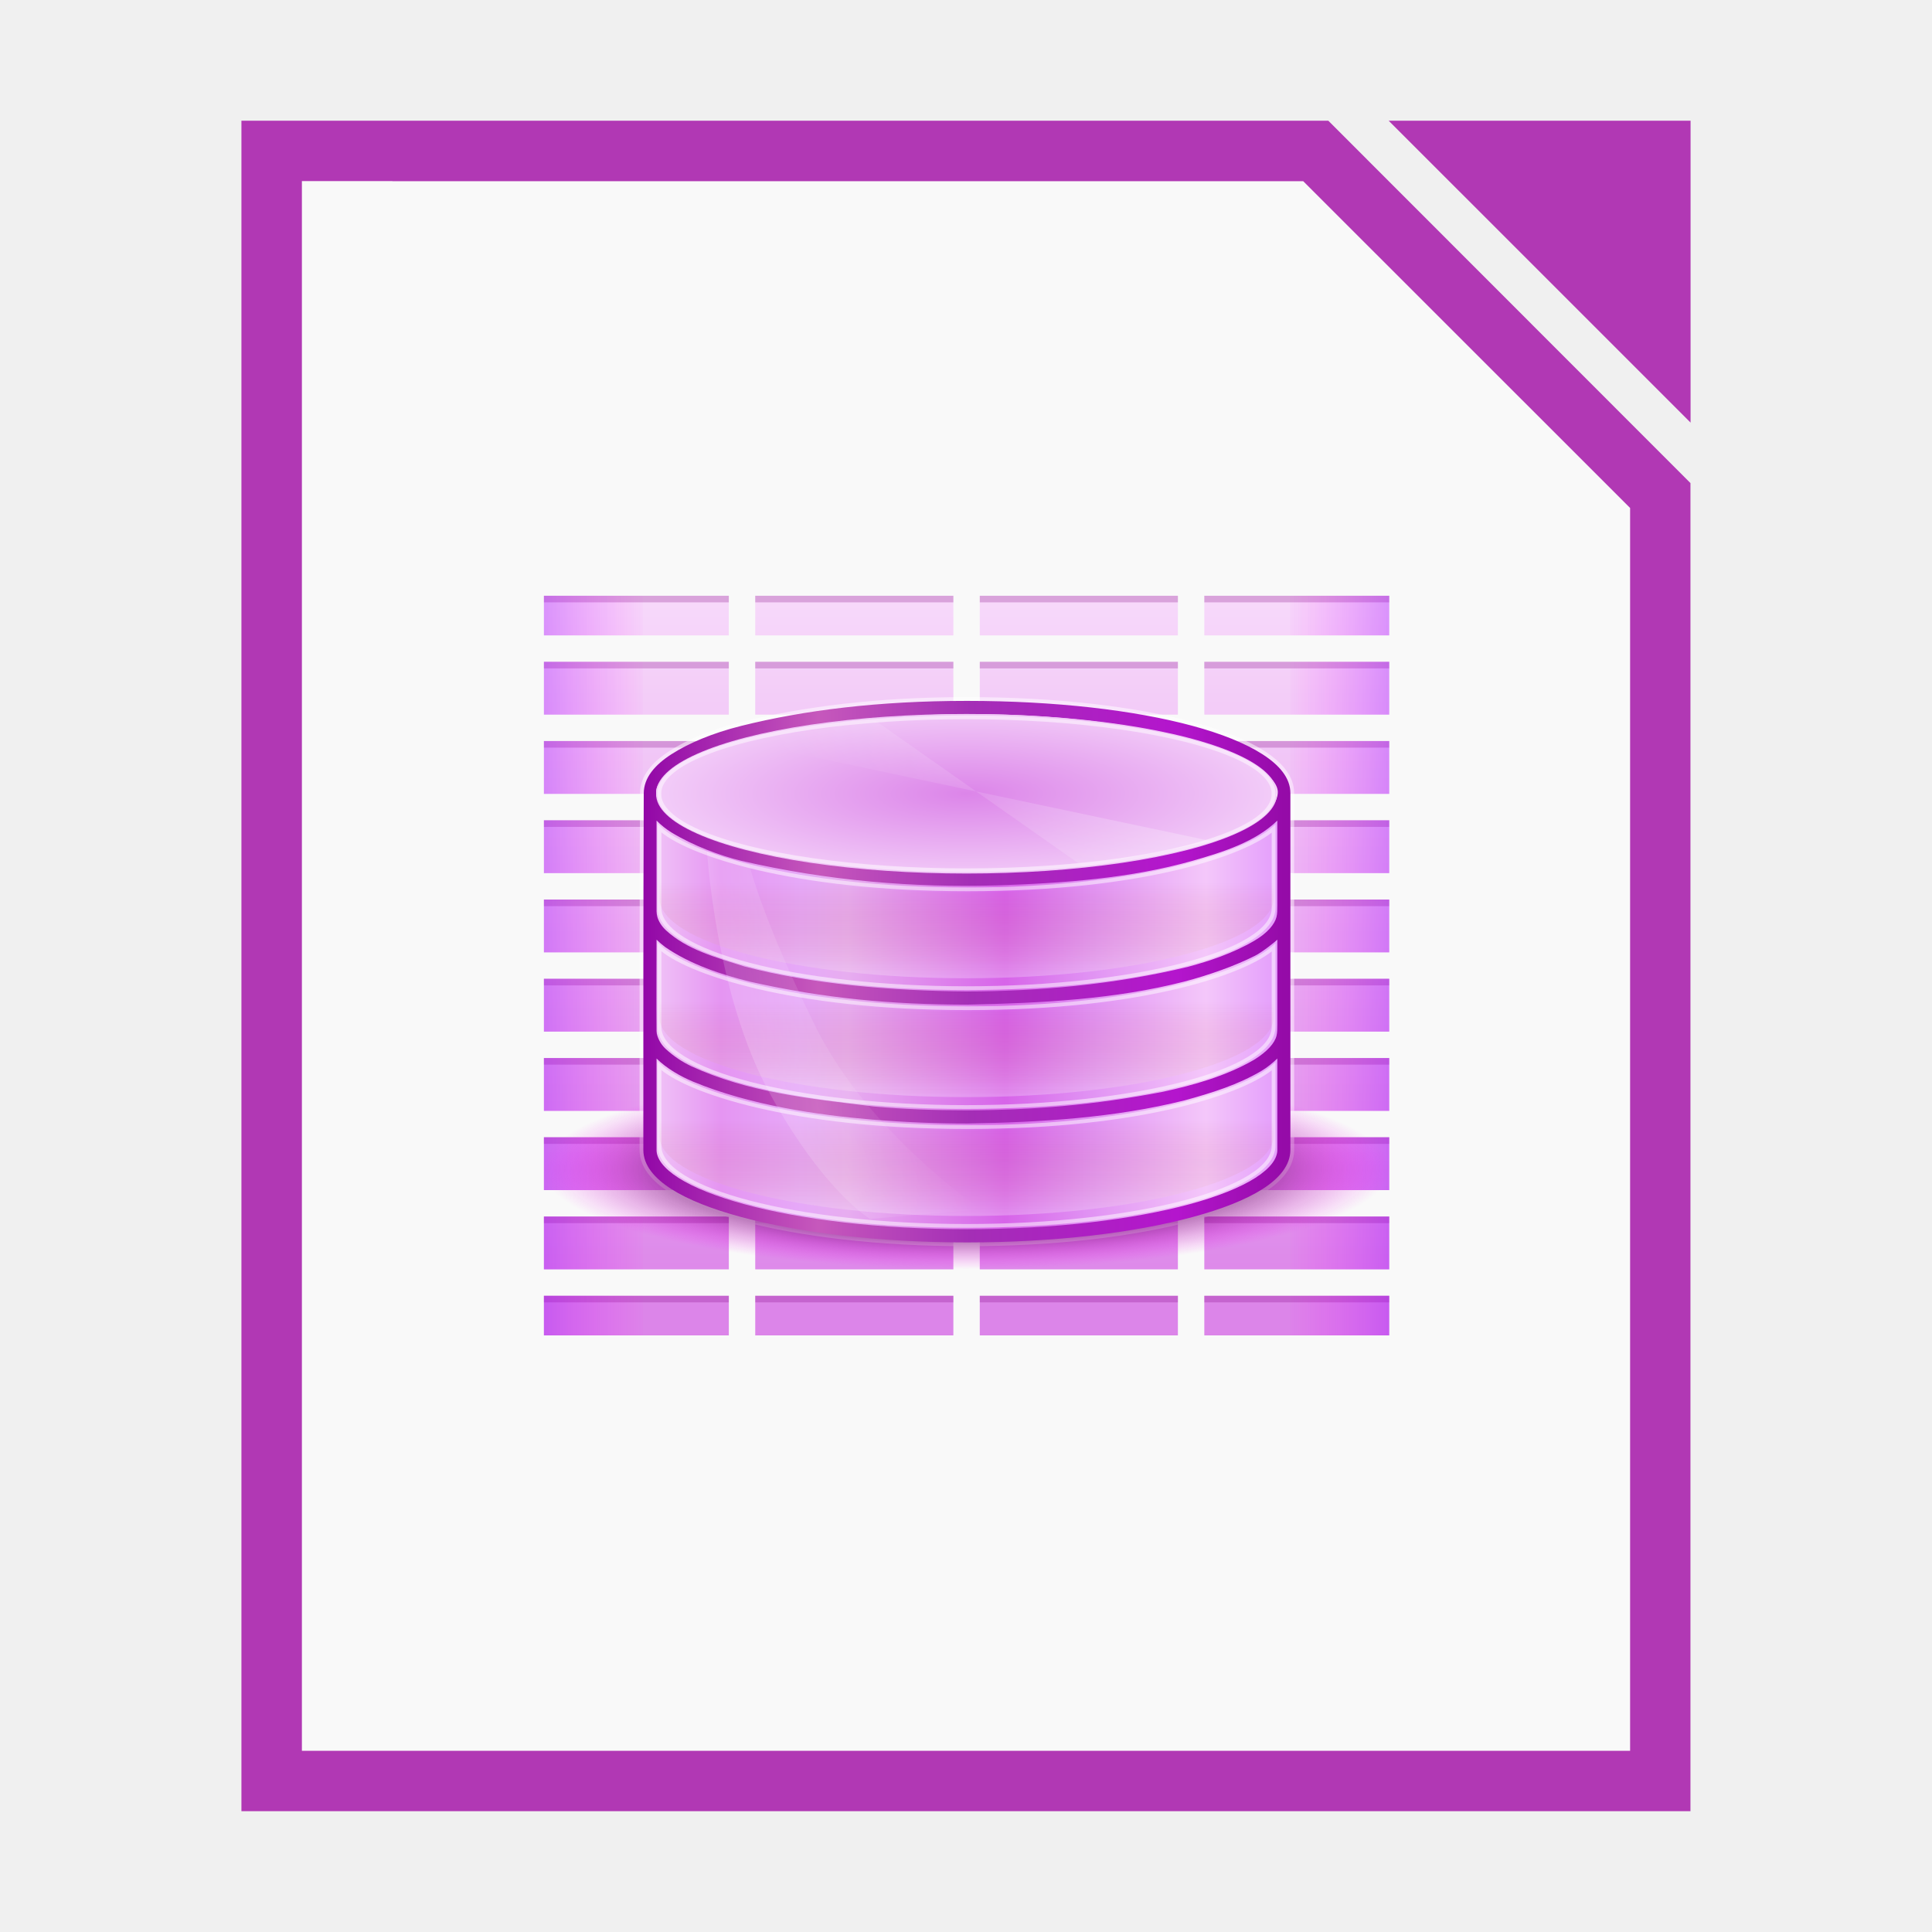
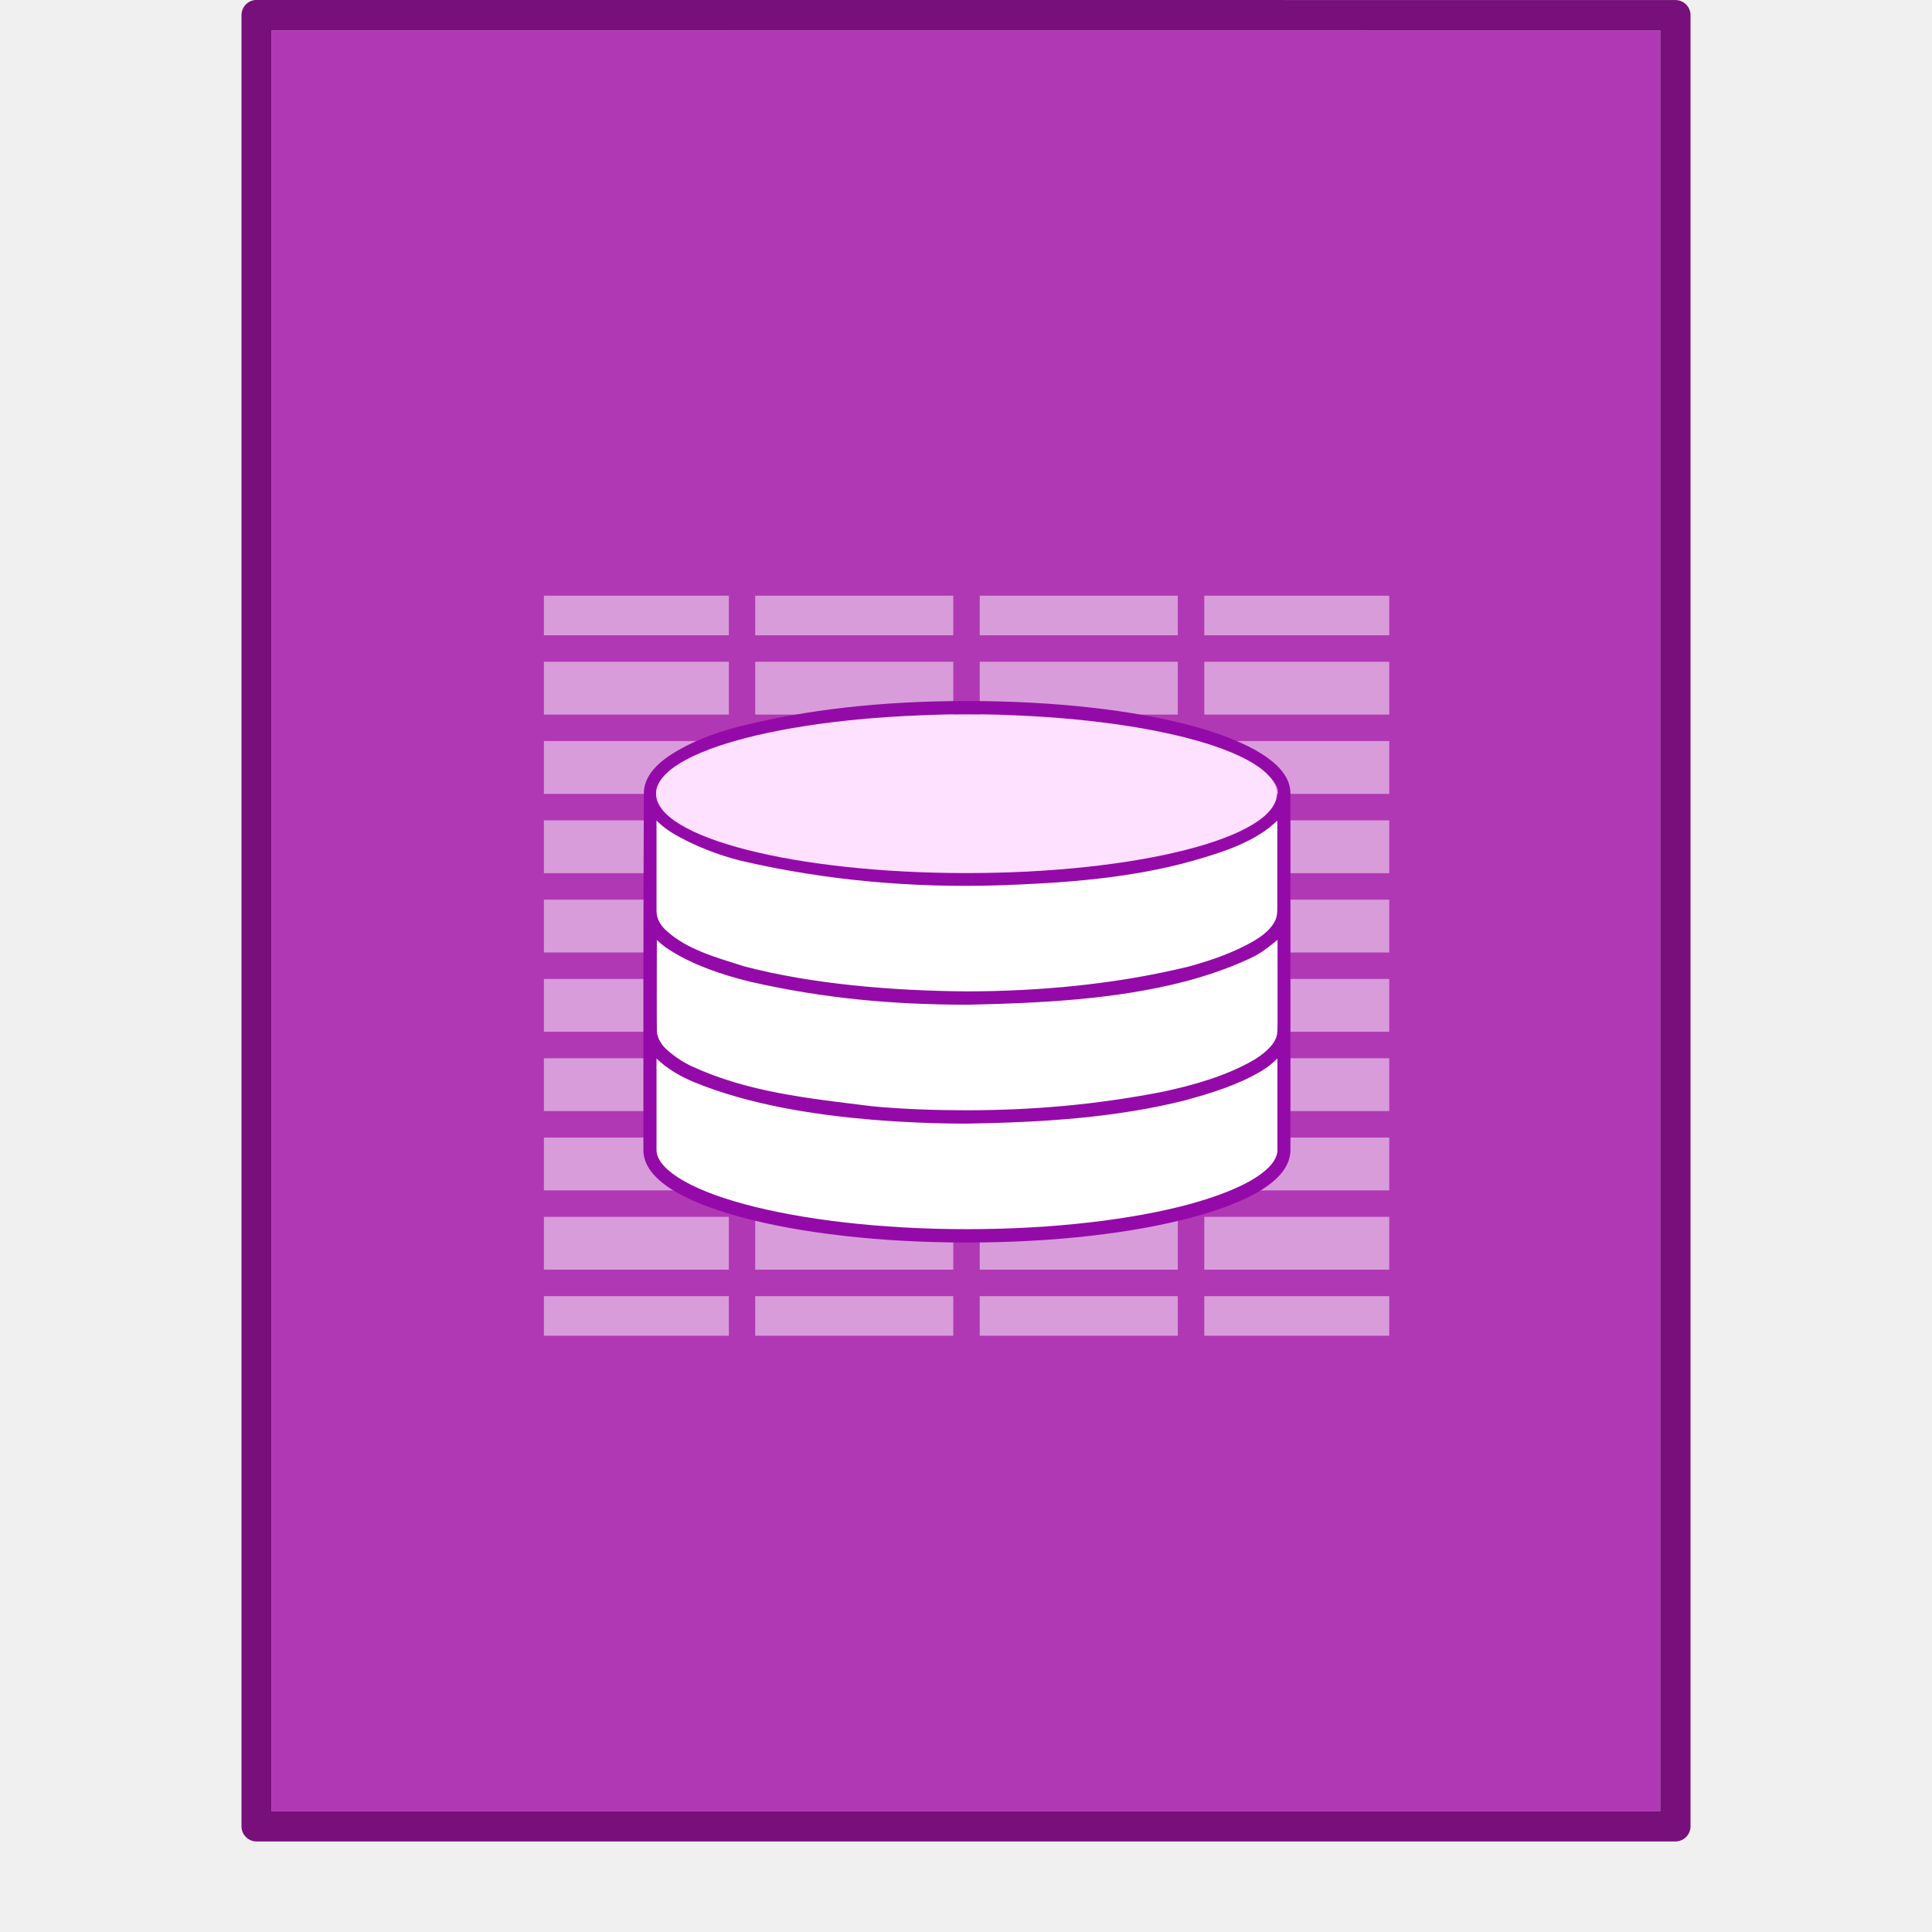
- <svg xmlns="http://www.w3.org/2000/svg" xmlns:xlink="http://www.w3.org/1999/xlink" width="64" height="64" viewBox="0 0 16.933 16.933">
-   <defs>
-     <linearGradient id="c" x1="1278" x2="1278" y1="-1062.6" y2="-1118.6" gradientTransform="matrix(2 0 0 2 -1069 630.66)" gradientUnits="userSpaceOnUse">
-       <stop offset="0" stop-color="#dc85e9" />
-       <stop offset="1" stop-color="#f8dcfb" />
-     </linearGradient>
-     <linearGradient xlink:href="#a" id="d" x1="1559.5" x2="1542" y1="184" y2="184" gradientTransform="matrix(-1 0 0 1 2865 -1753.6)" gradientUnits="userSpaceOnUse" />
-     <linearGradient id="a">
-       <stop offset="0" stop-color="#9200ff" />
-       <stop offset="1" stop-color="#f0f" stop-opacity="0" />
-     </linearGradient>
-     <linearGradient xlink:href="#a" id="e" x1="1559.5" x2="1542" y1="184" y2="184" gradientTransform="translate(-123 -1753.6)" gradientUnits="userSpaceOnUse" />
-     <linearGradient id="g" x1="453.5" x2="404.5" y1="970.5" y2="970.5" gradientTransform="matrix(2 0 0 2 513 -3495.6)" gradientUnits="userSpaceOnUse">
-       <stop offset="0" stop-color="#e196fb" />
-       <stop offset=".13" stop-color="#f4c7fa" />
-       <stop offset=".314" stop-color="#e091f3" />
-       <stop offset=".441" stop-color="#d764e9" />
-       <stop offset=".684" stop-color="#e7adf0" />
-       <stop offset=".756" stop-color="#e6a9f8" />
-       <stop offset=".88" stop-color="#e595f2" />
-       <stop offset="1" stop-color="#f2cbf8" />
-     </linearGradient>
-     <linearGradient id="h" x1="1322" x2="1419" y1="-1568.5" y2="-1568.5" gradientTransform="translate(.023)" gradientUnits="userSpaceOnUse">
-       <stop offset="0" stop-color="#9207a7" />
-       <stop offset=".273" stop-color="#c658bc" />
-       <stop offset=".51" stop-color="#a42eb6" />
-       <stop offset=".834" stop-color="#b415cd" />
-       <stop offset="1" stop-color="#950ba8" />
-     </linearGradient>
-     <linearGradient xlink:href="#b" id="k" x1="1510.5" x2="1485.9" y1="169" y2="194" gradientTransform="matrix(.98448 0 0 .97253 -100.35 -1749)" gradientUnits="userSpaceOnUse" />
-     <linearGradient id="b">
-       <stop offset="0" stop-color="#fff" />
-       <stop offset="1" stop-color="#fff" stop-opacity="0" />
-     </linearGradient>
-     <linearGradient xlink:href="#b" id="n" x1="1354.6" x2="1383.4" y1="-1522.4" y2="-1544" gradientTransform="matrix(.97626 .12644 -.36742 .97673 -556.18 -210.6)" gradientUnits="userSpaceOnUse" />
-     <linearGradient id="j" x1="1372.9" x2="1372.9" y1="-1544.4" y2="-1558.6" gradientTransform="translate(0 -.5)" gradientUnits="userSpaceOnUse">
-       <stop offset="0" stop-color="#fff" />
-       <stop offset="1" stop-color="#a00" stop-opacity="0" />
-     </linearGradient>
-     <radialGradient id="f" cx="152.33" cy="-754.64" r="15" gradientTransform="matrix(0 1.0153 -4.2774 0 -1857 -1670.5)" gradientUnits="userSpaceOnUse">
-       <stop offset="0" stop-color="purple" />
-       <stop offset=".727" stop-color="purple" />
-       <stop offset="1" stop-color="#f0f" stop-opacity="0" />
-     </radialGradient>
-     <radialGradient id="i" cx="518.85" cy="730.48" r="22.89" gradientTransform="matrix(.95982 0 0 .26823 21.681 534.37)" gradientUnits="userSpaceOnUse">
-       <stop offset="0" stop-color="#dc85e9" />
-       <stop offset="1" stop-color="#f2cbf8" />
-     </radialGradient>
-   </defs>
-   <path fill="#f9f9f9" fill-rule="evenodd" d="M3.44 1.323H2.38V15.61h12.171V4.498l-2.91-3.175z" style="paint-order:stroke fill markers" />
-   <path fill="#b138b4" d="M3.44 1.058H2.116v14.816H14.816V4.234l-3.174-3.176zm0 .53h7.982l2.865 2.864v10.893H2.646V1.587h.793z" color="#000" style="font-feature-settings:normal;font-variant-alternates:normal;font-variant-caps:normal;font-variant-ligatures:normal;font-variant-numeric:normal;font-variant-position:normal;isolation:auto;mix-blend-mode:normal;paint-order:fill markers stroke;shape-padding:0;text-decoration-color:#000;text-decoration-line:none;text-decoration-style:solid;text-indent:0;text-orientation:mixed;text-transform:none;white-space:normal" />
-   <path fill="#b138b4" fill-rule="evenodd" d="m12.171 1.058 2.646 2.646V1.058z" style="paint-order:stroke fill markers" />
-   <g stroke-width=".571" transform="matrix(.05788 0 0 .05788 -70.882 97.98)">
-     <path fill="url(#c)" d="M1307-1602.6v6h28v-6zm32 0v6h30v-6zm34 0v6h30v-6zm34 0v6h28v-6zm-100 10v8h28v-8zm32 0v8h30v-8zm34 0v8h30v-8zm34 0v8h28v-8zm-100 12v8h28v-8zm32 0v8h30v-8zm34 0v8h30v-8zm34 0v8h28v-8zm-100 12v8h28v-8zm32 0v8h30v-8zm34 0v8h30v-8zm34 0v8h28v-8zm-100 12v8h28v-8zm32 0v8h30v-8zm34 0v8h30v-8zm34 0v8h28v-8zm-100 12v8h28v-8zm32 0v8h30v-8zm34 0v8h30v-8zm34 0v8h28v-8zm-100 12v8h28v-8zm32 0v8h30v-8zm34 0v8h30v-8zm34 0v8h28v-8zm-100 12v8h28v-8zm32 0v8h30v-8zm34 0v8h30v-8zm34 0v8h28v-8zm-100 12v8h28v-8zm32 0v8h30v-8zm34 0v8h30v-8zm34 0v8h28v-8zm-100 12v6h28v-6zm32 0v6h30v-6zm34 0v6h30v-6zm34 0v6h28v-6z" color="#000" />
-     <path fill="purple" d="M1307-1602.6v1h28v-1zm32 0v1h30v-1zm34 0v1h30v-1zm34 0v1h28v-1zm-100 10v1h28v-1zm32 0v1h30v-1zm34 0v1h30v-1zm34 0v1h28v-1zm-100 12v1h28v-1zm32 0v1h30v-1zm34 0v1h30v-1zm34 0v1h28v-1zm-100 12v1h28v-1zm32 0v1h30v-1zm34 0v1h30v-1zm34 0v1h28v-1zm-100 12v1h28v-1zm32 0v1h30v-1zm34 0v1h30v-1zm34 0v1h28v-1zm-100 12v1h28v-1zm32 0v1h30v-1zm34 0v1h30v-1zm34 0v1h28v-1zm-100 12v1h28v-1zm32 0v1h30v-1zm34 0v1h30v-1zm34 0v1h28v-1zm-100 12v1h28v-1zm32 0v1h30v-1zm34 0v1h30v-1zm34 0v1h28v-1zm-100 12v1h28v-1zm32 0v1h30v-1zm34 0v1h30v-1zm34 0v1h28v-1zm-100 12v1h28v-1zm32 0v1h30v-1zm34 0v1h30v-1zm34 0v1h28v-1z" color="#000" opacity=".25" />
-     <path fill="none" stroke="#fff" stroke-width="1.143" d="M1336.9-1582.9c-4.423 1.105-8 2.64-10.563 4.281-2.562 1.64-4.21 3.592-4.219 5.938-.078 19.65-.062 38.386-.062 54 0 2.294 1.65 4.261 4.22 5.906 2.567 1.645 6.188 3.057 10.593 4.25 8.81 2.386 20.86 3.844 34.188 3.844s25.377-1.458 34.188-3.844c4.405-1.193 8.026-2.605 10.594-4.25 2.568-1.645 4.196-3.623 4.196-5.917v-54c0-2.346-1.696-4.286-4.258-5.927-2.562-1.64-6.162-3.09-10.563-4.281-8.8-2.383-20.826-3.781-34.156-3.781-13.42 0-24.7 1.418-34.157 3.781zm34.156-1.781c13.188-.024 25.115 1.46 33.688 3.781 4.286 1.16 7.736 2.593 10.031 4.063 2.296 1.47 3.462 2.917 3.344 4.156-.21 2.205-2.579 3.735-4.25 4.688-2.711 1.544-5.952 2.709-8.875 3.468-9.98 2.59-19.947 3.535-29.531 3.78-13.261.213-26.41-.73-38.531-3.842-2.813-.733-5.25-1.637-7.656-2.844-2.161-1.082-5.063-2.881-5.28-5.249-.118-1.274 1.047-2.686 3.343-4.156 2.296-1.47 5.697-3.094 10.03-4.063 11.927-2.664 23.655-3.764 33.687-3.782zm-47 16.125a12.121 12.121 0 0 0 2.281 1.812c3.29 1.997 7.309 3.488 10.563 4.281 13.105 3.04 26.118 4.086 38.625 3.72 10.112-.32 20.321-1.07 29.687-3.72 4.635-1.31 9.565-2.896 12.844-6.093v12.875c0 .582 0 1.22-.125 1.719-.273 1.105-1.369 2.436-3.344 3.593-3.264 1.912-6.839 3.083-10 3.938-11.231 2.74-22.915 3.735-33.53 3.75-11.456-.088-23.536-1.125-33.688-3.782-4.357-1.374-8.725-2.561-11.874-5.468-.726-.677-1.134-1.406-1.313-2.031-.162-.567-.124-1.122-.124-1.72v-12.874zm0 18.03c.388.385.835.765 1.313 1.126 3.832 2.648 8.599 4.187 12.75 5.219 11.482 2.606 21.65 3.477 32.938 3.5 11.353-.234 22.474-.814 32.938-3.5 3.704-.967 7.68-2.385 10.688-3.907 1.143-.579 2.937-2.034 3.375-2.438v12.845c0 .581 0 1.22-.125 1.718-.274 1.105-1.403 2.382-3.344 3.594-4.289 2.516-9.373 3.903-13.844 4.875-10.39 2.016-19.91 2.798-29.688 2.812-4.946 0-9.712-.172-14.188-.593-10.05-1.229-18.982-2.152-27.5-6.063a15.468 15.468 0 0 1-3.875-2.593 4.643 4.643 0 0 1-1.312-2.032 2.59 2.59 0 0 1-.124-.718c-.035-4.615 0-9.23 0-13.844zm0 18c1.566 1.542 3.638 2.706 5.531 3.501 8.676 3.597 18.943 5.062 27.125 5.75 4.935.405 9.77.594 14.344.593 11.369-.184 22.449-.886 32.938-3.5 4.219-1.145 8.17-2.41 11.657-4.468.934-.555 1.67-1.193 2.406-1.875v13.844c0 1.296-1.023 2.752-3.312 4.218-2.29 1.466-5.72 2.84-10 4-8.563 2.32-20.506 3.781-33.688 3.781s-25.125-1.462-33.688-3.78c-4.282-1.16-7.71-2.535-10-4-2.29-1.467-3.313-2.923-3.313-4.22v-13.843z" color="#000" opacity=".5" style="text-decoration-line:none;text-indent:0;text-transform:none" />
-     <path fill="url(#d)" d="M1322-1602.6v6h-15v-6zm0 10v8h-15v-8zm0 12v8h-15v-8zm0 12v8h-15v-8zm0 12v8h-15v-8zm0 12v8h-15v-8zm0 12v8h-15v-8zm0 12v8h-15v-8zm0 12v8h-15v-8zm0 12v6h-15v-6z" color="#000" opacity=".35" />
-     <path fill="url(#e)" d="M1420-1602.6v6h15v-6zm0 10v8h15v-8zm0 12v8h15v-8zm0 12v8h15v-8zm0 12v8h15v-8zm0 12v8h15v-8zm0 12v8h15v-8zm0 12v8h15v-8zm0 12v8h15v-8zm0 12v6h15v-6z" color="#000" opacity=".35" />
-     <path fill="url(#f)" d="M1307-1530.6h128v30h-128z" color="#000" opacity=".5" />
-     <path fill="url(#g)" d="M1323-1570.6v52c0 7.18 21.49 13 48 13s48-5.82 48-13v-52z" color="#000" />
-     <path fill="url(#h)" d="M1336.9-1582.9c-4.423 1.105-8 2.64-10.563 4.281-2.562 1.64-4.21 3.592-4.219 5.938-.078 19.65-.062 38.386-.062 54 0 2.294 1.65 4.261 4.22 5.906 2.567 1.645 6.188 3.057 10.593 4.25 8.81 2.386 20.86 3.844 34.188 3.844s25.377-1.458 34.188-3.844c4.405-1.193 8.026-2.605 10.594-4.25 2.568-1.645 4.196-3.623 4.196-5.917v-54c0-2.346-1.696-4.286-4.258-5.927-2.562-1.64-6.162-3.09-10.563-4.281-8.8-2.383-20.826-3.781-34.156-3.781-13.42 0-24.7 1.418-34.157 3.781zm34.156-1.781c13.188-.024 25.115 1.46 33.688 3.781 4.286 1.16 7.736 2.593 10.031 4.063 2.296 1.47 3.462 2.917 3.344 4.156-.21 2.205-2.579 3.735-4.25 4.688-2.711 1.544-5.952 2.709-8.875 3.468-9.98 2.59-19.947 3.535-29.531 3.78-13.261.213-26.41-.73-38.531-3.842-2.813-.733-5.25-1.637-7.656-2.844-2.161-1.082-5.063-2.881-5.28-5.249-.118-1.274 1.047-2.686 3.343-4.156 2.296-1.47 5.697-3.094 10.03-4.063 11.927-2.664 23.655-3.764 33.687-3.782zm-47 16.125a12.121 12.121 0 0 0 2.281 1.812c3.29 1.997 7.309 3.488 10.563 4.281 13.105 3.04 26.118 4.086 38.625 3.72 10.112-.32 20.321-1.07 29.687-3.72 4.635-1.31 9.565-2.896 12.844-6.093v12.875c0 .582 0 1.22-.125 1.719-.273 1.105-1.369 2.436-3.344 3.593-3.264 1.912-6.839 3.083-10 3.938-11.231 2.74-22.915 3.735-33.53 3.75-11.456-.088-23.536-1.125-33.688-3.782-4.357-1.374-8.725-2.561-11.874-5.468-.726-.677-1.134-1.406-1.313-2.031-.162-.567-.124-1.122-.124-1.72v-12.874zm0 18.03c.388.385.835.765 1.313 1.126 3.832 2.648 8.599 4.187 12.75 5.219 11.482 2.606 21.65 3.477 32.938 3.5 11.353-.234 22.474-.814 32.938-3.5 3.704-.967 7.68-2.385 10.688-3.907 1.143-.579 2.937-2.034 3.375-2.438v12.845c0 .581 0 1.22-.125 1.718-.274 1.105-1.403 2.382-3.344 3.594-4.289 2.516-9.373 3.903-13.844 4.875-10.39 2.016-19.91 2.798-29.688 2.812-4.946 0-9.712-.172-14.188-.593-10.05-1.229-18.982-2.152-27.5-6.063a15.468 15.468 0 0 1-3.875-2.593 4.643 4.643 0 0 1-1.312-2.032 2.59 2.59 0 0 1-.124-.718c-.035-4.615 0-9.23 0-13.844zm0 18c1.566 1.542 3.638 2.706 5.531 3.501 8.676 3.597 18.943 5.062 27.125 5.75 4.935.405 9.77.594 14.344.593 11.369-.184 22.449-.886 32.938-3.5 4.219-1.145 8.17-2.41 11.657-4.468.934-.555 1.67-1.193 2.406-1.875v13.844c0 1.296-1.023 2.752-3.312 4.218-2.29 1.466-5.72 2.84-10 4-8.563 2.32-20.506 3.781-33.688 3.781s-25.125-1.462-33.688-3.78c-4.282-1.16-7.71-2.535-10-4-2.29-1.467-3.313-2.923-3.313-4.22v-13.843z" color="#000" style="text-decoration-line:none;text-indent:0;text-transform:none" />
-     <path fill="url(#i)" d="M542.12 730.31a22.438 5.688 0 1 1-44.875 0 22.438 5.688 0 1 1 44.875 0z" color="#000" transform="matrix(2.0947 0 0 2.1099 282.41 -3113.5)" />
-     <path id="l" fill="none" stroke="#fff" stroke-width=".571" d="M1324.5-1567.4v12.087c0 6.7 20.816 12.133 46.495 12.133 25.678 0 46.495-5.432 46.495-12.133v-12.026c-4.157 3.715-19.627 9.196-46.349 9.196s-42.752-5.541-46.641-9.257z" color="#000" opacity=".5" />
-     <path fill="none" stroke="#fff" stroke-width=".279" d="M542.12 730.31a22.438 5.688 0 1 1-44.875 0 22.438 5.688 0 1 1 44.875 0z" color="#000" opacity=".5" transform="matrix(2.0724 0 0 2.022 293.99 -3049.3)" />
-     <path id="m" fill="url(#j)" d="M1324.5-1566.9v10.087c0 6.7 20.816 12.133 46.495 12.133 25.678 0 46.495-5.432 46.495-12.133v-10.026c-4.157 3.715-19.627 9.196-46.349 9.196s-42.752-5.541-46.641-9.257z" color="#000" opacity=".25" />
-     <path fill="url(#k)" d="m1336.8-1580.5 71.375 15.074-19.444 3.89-31.504-22.125z" opacity=".25" />
-     <use xlink:href="#l" width="5033" height="1085" transform="translate(0 18)" />
-     <use xlink:href="#m" width="5033" height="1085" transform="translate(0 18)" />
-     <use xlink:href="#l" width="5033" height="1085" transform="translate(0 36)" />
-     <use xlink:href="#m" width="5033" height="1085" transform="translate(0 36)" />
-     <path fill="url(#n)" d="M1331.7-1563.9s1.28 21.614 9.426 36.528 15.245 19.133 15.245 19.133l16.834-1.45s-17.05-11.447-25.067-27.664c-8.017-16.217-10.008-24.395-10.008-24.395z" opacity=".25" />
-   </g>
+ <svg xmlns="http://www.w3.org/2000/svg" width="64" height="64" version="1.1" viewBox="0 0 16.933 16.933">
+   <rect y="-.003" width="16.933" height="16.933" rx="0" ry="0" fill="none" opacity=".75" stroke-width=".265" />
+   <path d="m2.381 0.265h12.171v15.61h-12.17v-15.61z" color="#000000" fill="#b138b4" overflow="visible" stroke-width=".265" />
+   <path d="m2.249 0.132 12.435 0.001v15.874h-12.435v-15.875z" color="#000000" fill="none" overflow="visible" stroke="#77107a" stroke-linecap="round" stroke-linejoin="round" stroke-width=".265" />
+   <path d="m4.767 5.221v0.347h1.621v-0.347zm1.852 0v0.347h1.736v-0.347zm1.968 0v0.347h1.736v-0.347zm1.968 0v0.347h1.621v-0.347zm-5.788 0.579v0.463h1.621v-0.463zm1.852 0v0.463h1.736v-0.463zm1.968 0v0.463h1.736v-0.463zm1.968 0v0.463h1.621v-0.463zm-5.788 0.695v0.463h1.621v-0.463zm1.852 0v0.463h1.736v-0.463zm1.968 0v0.463h1.736v-0.463zm1.968 0v0.463h1.621v-0.463zm-5.788 0.695v0.463h1.621v-0.463zm1.852 0v0.463h1.736v-0.463zm1.968 0v0.463h1.736v-0.463zm1.968 0v0.463h1.621v-0.463zm-5.788 0.695v0.463h1.621v-0.463zm1.852 0v0.463h1.736v-0.463zm1.968 0v0.463h1.736v-0.463zm1.968 0v0.463h1.621v-0.463zm-5.788 0.695v0.463h1.621v-0.463zm1.852 0v0.463h1.736v-0.463zm1.968 0v0.463h1.736v-0.463zm1.968 0v0.463h1.621v-0.463zm-5.788 0.695v0.463h1.621v-0.463zm1.852 0v0.463h1.736v-0.463zm1.968 0v0.463h1.736v-0.463zm1.968 0v0.463h1.621v-0.463zm-5.788 0.695v0.463h1.621v-0.463zm1.852 0v0.463h1.736v-0.463zm1.968 0v0.463h1.736v-0.463zm1.968 0v0.463h1.621v-0.463zm-5.788 0.695v0.463h1.621v-0.463zm1.852 0v0.463h1.736v-0.463zm1.968 0v0.463h1.736v-0.463zm1.968 0v0.463h1.621v-0.463zm-5.788 0.695v0.347h1.621v-0.347zm1.852 0v0.347h1.736v-0.347zm1.968 0v0.347h1.736v-0.347zm1.968 0v0.347h1.621v-0.347z" color="#000000" fill="#ffffff" opacity=".5" stroke-width=".033" />
+   <path d="m5.693 7.074v3.01c0 0.416 1.244 0.752 2.778 0.752 1.534 0 2.778-0.337 2.778-0.752v-3.01z" color="#000000" fill="#ffffff" stroke-width=".033" />
+   <path d="m6.498 6.362c-0.256 0.064-0.463 0.153-0.611 0.248-0.148 0.095-0.244 0.208-0.244 0.344-0.005 1.137-0.004 2.222-0.004 3.126 0 0.133 0.096 0.247 0.244 0.342 0.149 0.095 0.358 0.177 0.613 0.246 0.51 0.138 1.207 0.222 1.979 0.222 0.771 0 1.469-0.084 1.979-0.222 0.255-0.069 0.465-0.151 0.613-0.246 0.149-0.095 0.243-0.21 0.243-0.342v-3.126c0-0.136-0.098-0.248-0.246-0.343-0.148-0.095-0.357-0.179-0.611-0.248-0.509-0.138-1.205-0.219-1.977-0.219-0.777 0-1.43 0.082-1.977 0.219zm1.977-0.103c0.763-0.001 1.454 0.085 1.95 0.219 0.248 0.067 0.448 0.15 0.581 0.235 0.133 0.085 0.2 0.169 0.194 0.241-0.012 0.128-0.149 0.216-0.246 0.271-0.157 0.089-0.344 0.157-0.514 0.201-0.578 0.15-1.155 0.205-1.709 0.219-0.768 0.012-1.529-0.042-2.23-0.222-0.163-0.042-0.304-0.095-0.443-0.165-0.125-0.063-0.293-0.167-0.306-0.304-0.007-0.074 0.061-0.155 0.193-0.241s0.33-0.179 0.581-0.235c0.69-0.154 1.369-0.218 1.95-0.219zm-2.72 0.933a0.702 0.702 0 0 0 0.132 0.105c0.19 0.116 0.423 0.202 0.611 0.248 0.759 0.176 1.512 0.236 2.236 0.215 0.585-0.019 1.176-0.062 1.718-0.215 0.268-0.076 0.554-0.168 0.743-0.353v0.745c0 0.034 0 0.071-0.007 0.099-0.016 0.064-0.079 0.141-0.194 0.208-0.189 0.111-0.396 0.178-0.579 0.228-0.65 0.159-1.326 0.216-1.941 0.217-0.663-0.005-1.362-0.065-1.95-0.219-0.252-0.08-0.505-0.148-0.687-0.316-0.042-0.039-0.066-0.081-0.076-0.118-0.009-0.033-0.007-0.065-0.007-0.1v-0.745zm0 1.044c0.022 0.022 0.048 0.044 0.076 0.065 0.222 0.153 0.498 0.242 0.738 0.302 0.665 0.151 1.253 0.201 1.907 0.203 0.657-0.014 1.301-0.047 1.907-0.203 0.214-0.056 0.445-0.138 0.619-0.226 0.066-0.034 0.17-0.118 0.195-0.141v0.743c0 0.034 0 0.071-0.007 0.099-0.016 0.064-0.081 0.138-0.194 0.208-0.248 0.146-0.543 0.226-0.801 0.282-0.601 0.117-1.152 0.162-1.718 0.163-0.286 0-0.562-0.01-0.821-0.034-0.582-0.071-1.099-0.125-1.592-0.351a0.895 0.895 0 0 1-0.224-0.15 0.269 0.269 0 0 1-0.076-0.118 0.15 0.15 0 0 1-0.007-0.042c-0.002-0.267 0-0.534 0-0.801zm0 1.042c0.091 0.089 0.211 0.157 0.32 0.203 0.502 0.208 1.096 0.293 1.57 0.333 0.286 0.023 0.565 0.034 0.83 0.034 0.658-0.011 1.299-0.051 1.907-0.203 0.244-0.066 0.473-0.139 0.675-0.259 0.054-0.032 0.097-0.069 0.139-0.109v0.801c0 0.075-0.059 0.159-0.192 0.244-0.133 0.085-0.331 0.164-0.579 0.232-0.496 0.134-1.187 0.219-1.95 0.219-0.763 0-1.454-0.085-1.95-0.219-0.248-0.067-0.446-0.147-0.579-0.232-0.133-0.085-0.192-0.169-0.192-0.244v-0.801z" color="#000000" fill="#940aa8" stroke-width=".033" style="text-decoration-line:none;text-indent:0;text-transform:none" />
+   <path d="m11.191 6.957a2.72 0.695 0 1 1-5.441 0 2.72 0.695 0 1 1 5.441 0z" color="#000000" fill="#fee0ff" stroke-width=".069" />
</svg>
